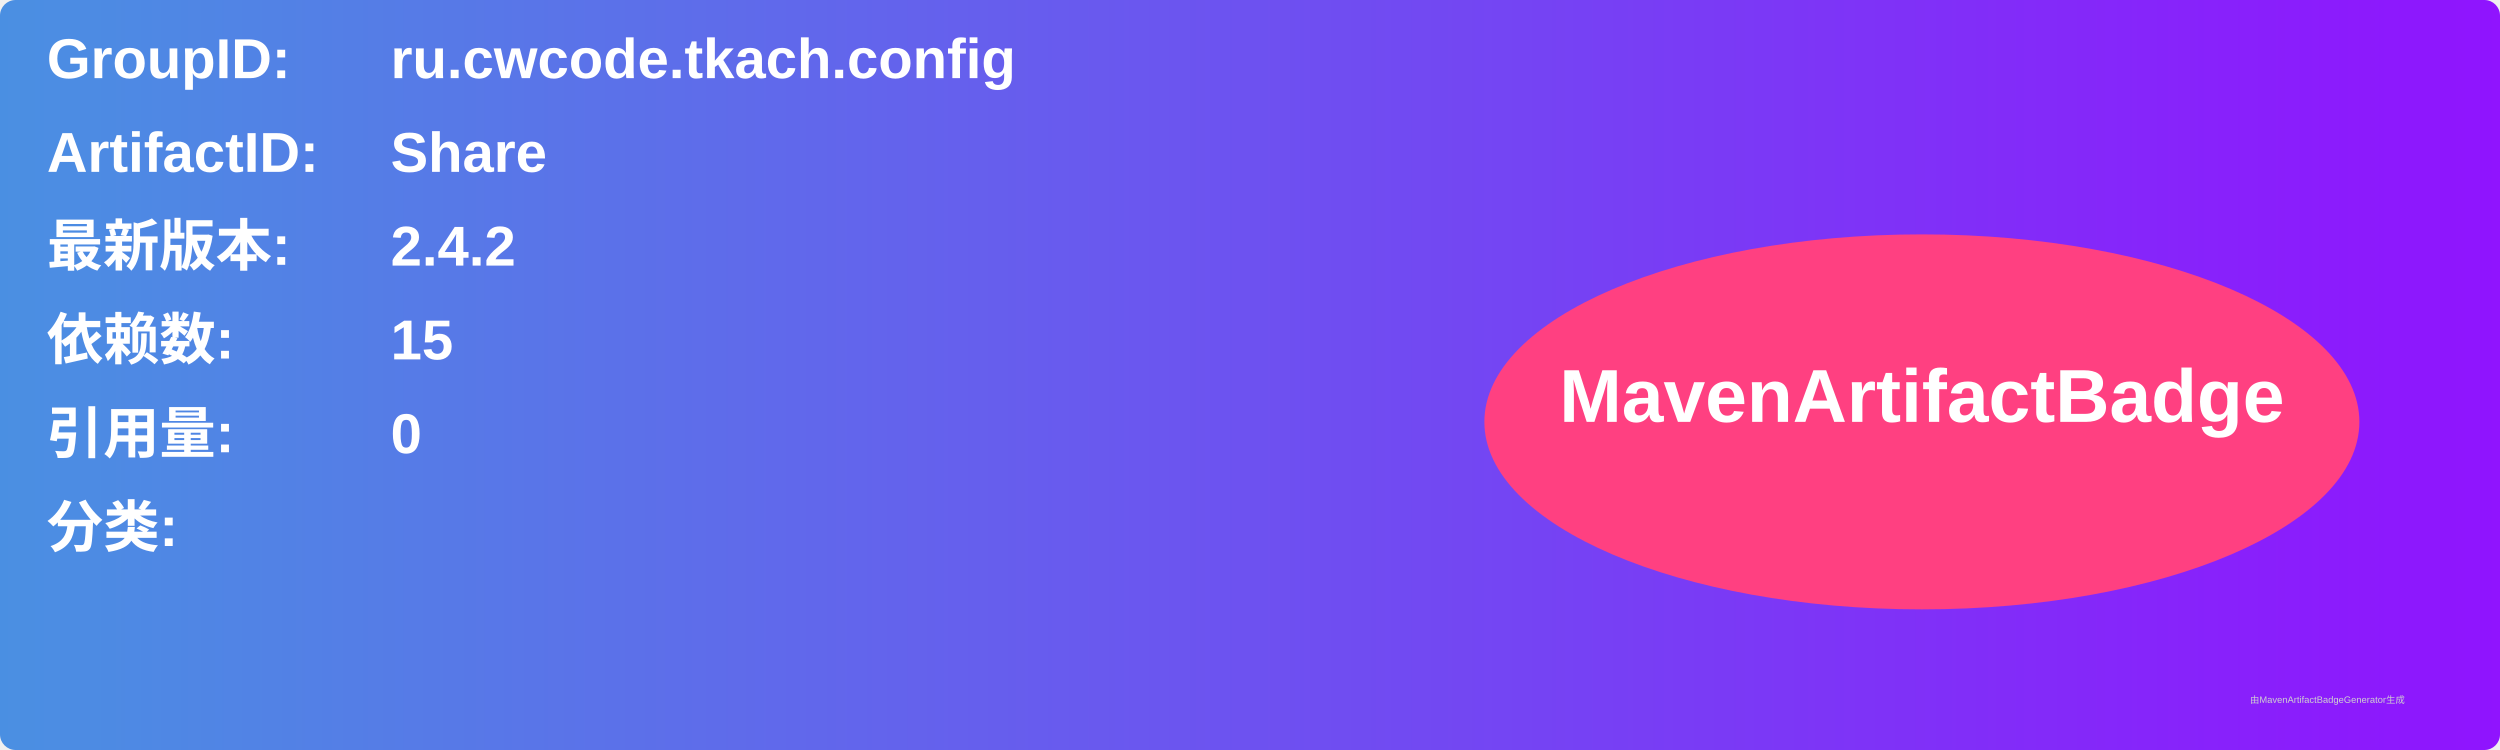
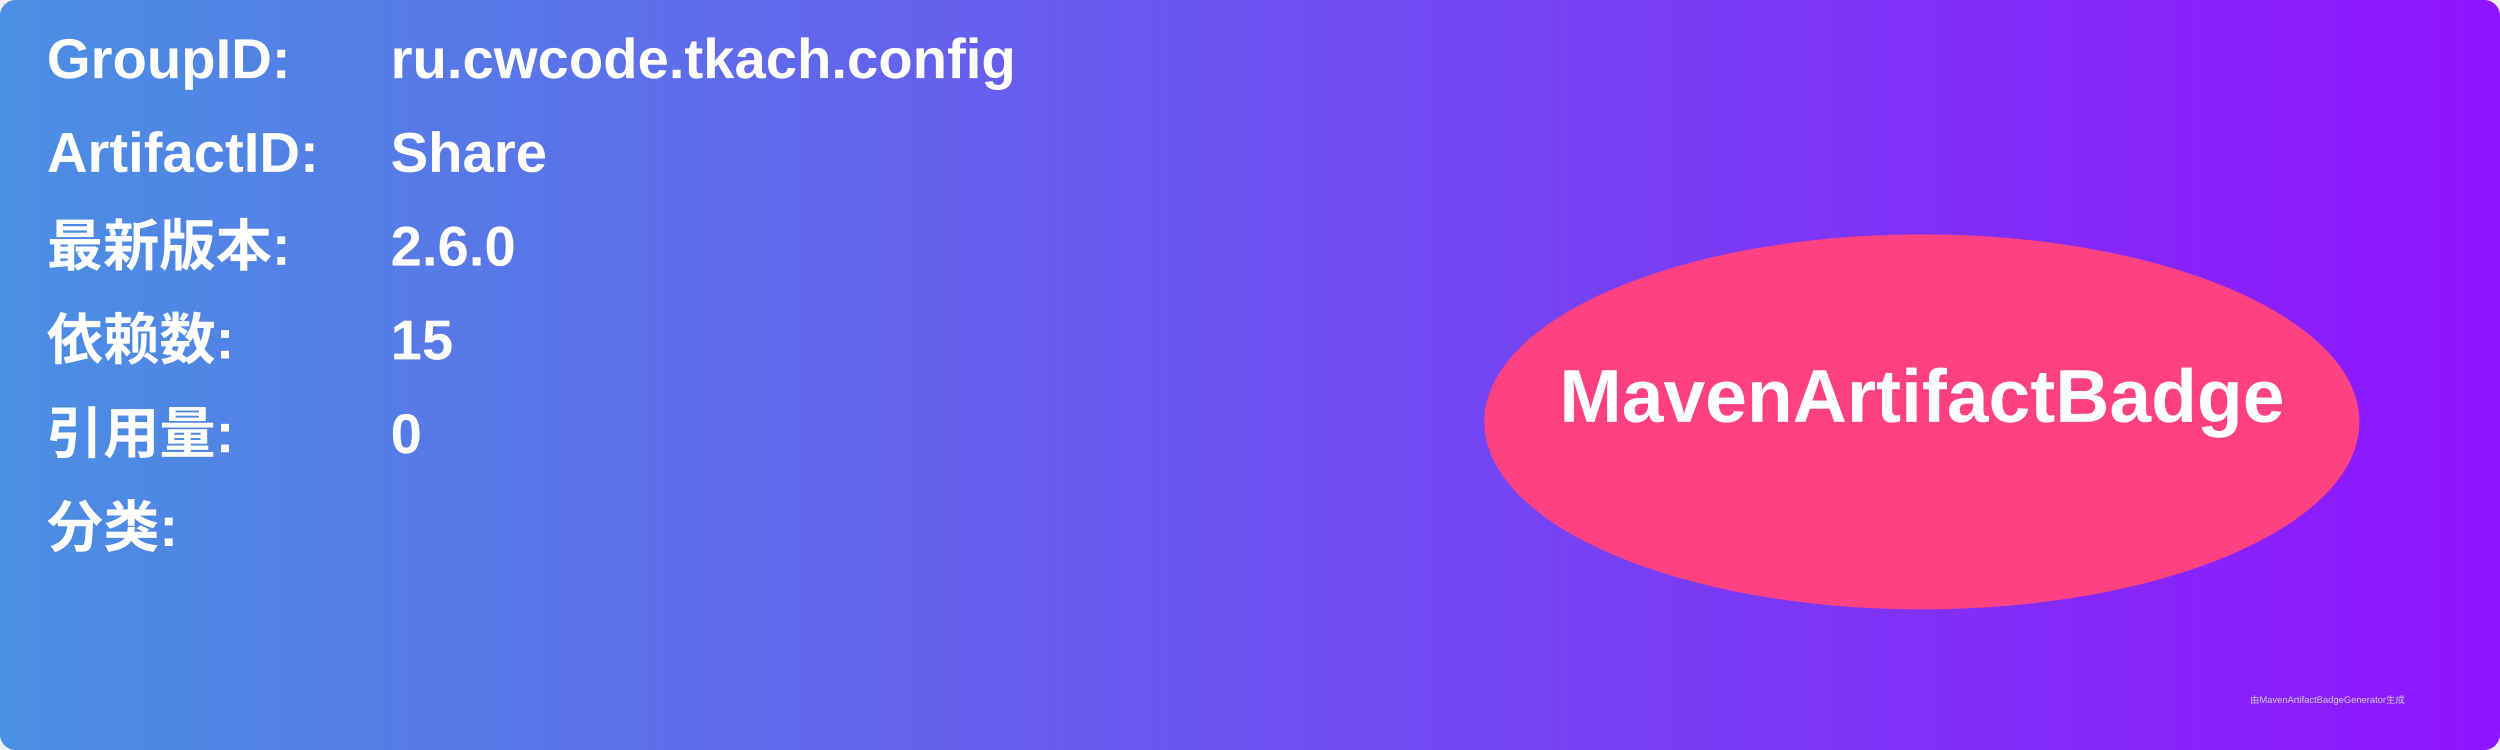
<svg xmlns="http://www.w3.org/2000/svg" width="800" height="240" viewBox="0 0 800 240">
  <linearGradient id="grad" x1="0%" y1="0%" x2="100%" y2="0%">
    <stop offset="0%" stop-color="#4a90e2" />
    <stop offset="100%" stop-color="#9013fe" />
  </linearGradient>
  <rect width="100%" height="100%" rx="5" ry="5" fill="url(#grad)" />
  <g transform="translate(15, 15)">
    <text x="0" y="10" font-family="Arial" font-size="18" fill="white" font-weight="bold" width="260">GroupID:</text>
    <text x="110" y="10" font-family="Arial" font-size="18" fill="white" font-weight="bold" width="460">ru.cwcode.tkach.config</text>
    <text x="0" y="40" font-family="Arial" font-size="18" fill="white" font-weight="bold" width="260">ArtifactID:</text>
    <text x="110" y="40" font-family="Arial" font-size="18" fill="white" font-weight="bold" width="460">Share</text>
    <text x="0" y="70" font-family="Arial" font-size="18" fill="white" font-weight="bold">最新版本:</text>
    <text x="110" y="70" font-family="Arial" font-size="18" fill="white" font-weight="bold">
-       <tspan font-weight="bold">2.4.2</tspan>
+       <tspan font-weight="bold">2.6.0</tspan>
    </text>
    <text x="0" y="100" font-family="Arial" font-size="18" fill="white" font-weight="bold">依赖数: </text>
    <text x="110" y="100" font-family="Arial" font-size="18" fill="white">
      <tspan font-weight="bold">15</tspan>
    </text>
    <text x="0" y="130" font-family="Arial" font-size="18" fill="white" font-weight="bold">引用量: </text>
    <text x="110" y="130" font-family="Arial" font-size="18" fill="white">
      <tspan font-weight="bold">0</tspan>
    </text>
    <text x="0" y="160" font-family="Arial" font-size="18" fill="white" font-weight="bold">分类:</text>
    <text x="10" y="190" font-family="Arial" font-size="10" fill="white">
      <tspan font-weight="bold" />
    </text>
    <ellipse cx="600" cy="120" rx="140" ry="60" fill="#ff4081" />
    <text x="600" y="120" text-anchor="middle" font-family="Arial" font-size="24" fill="white" font-weight="bold">MavenArtifactBadge</text>
  </g>
  <text x="720" y="225" font-family="Arial" font-size="3" fill="#d0d0d0">由MavenArtifactBadgeGenerator生成</text>
</svg>
